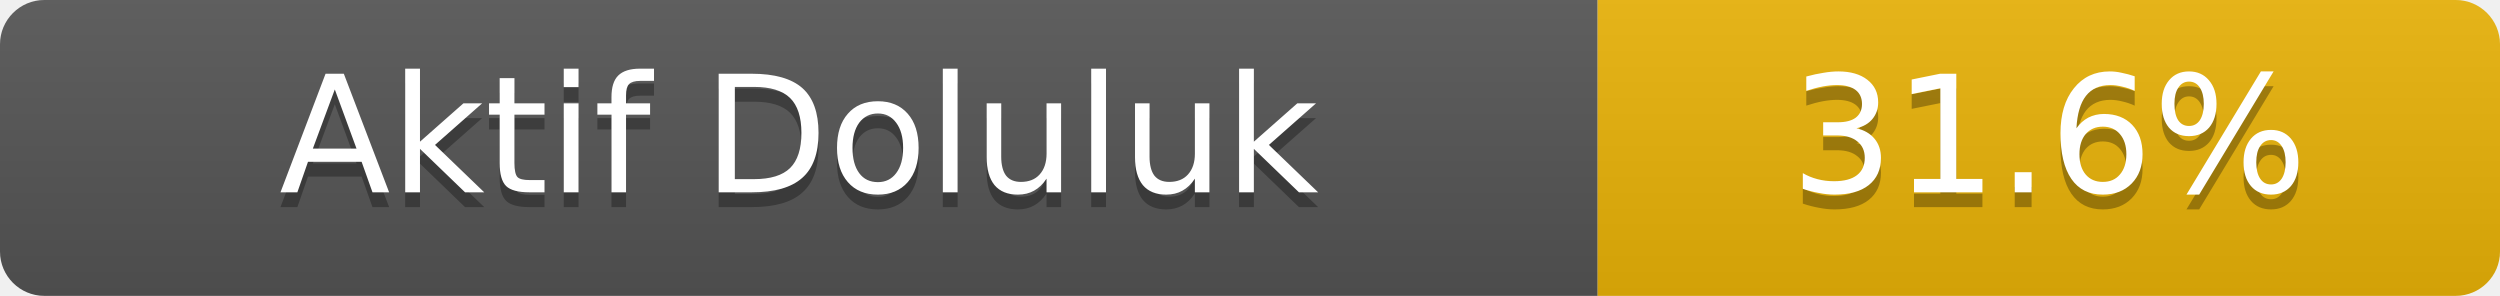
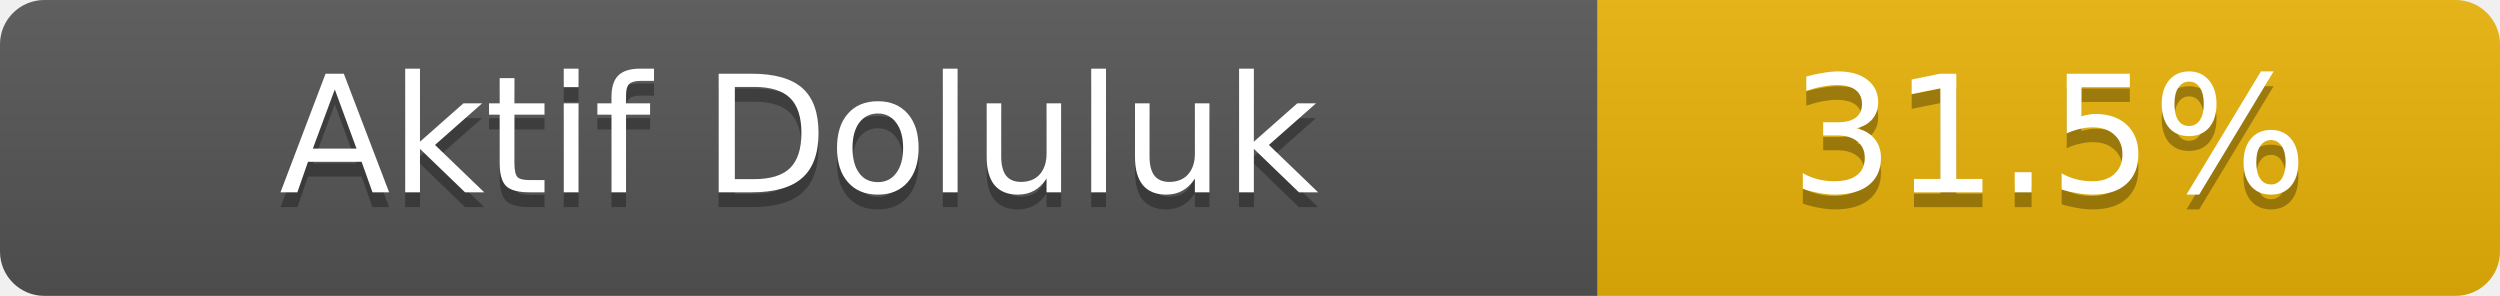
- <svg xmlns="http://www.w3.org/2000/svg" width="169" height="20" role="img" aria-label="Aktif Doluluk: 31.6%">
+ <svg xmlns="http://www.w3.org/2000/svg" width="169" height="20" role="img" aria-label="Aktif Doluluk: 31.5%">
  <linearGradient id="s" x2="0" y2="100%">
    <stop offset="0" stop-color="#bbb" stop-opacity=".1" />
    <stop offset="1" stop-opacity=".1" />
  </linearGradient>
  <clipPath id="r">
    <rect width="169" height="20" rx="3" fill="#fff" />
  </clipPath>
  <g clip-path="url(#r)">
    <rect width="108" height="20" fill="#555" />
    <rect x="108" width="61" height="20" fill="#eab308" />
    <rect width="169" height="20" fill="url(#s)" />
  </g>
  <g fill="#fff" text-anchor="middle" font-family="Verdana,Geneva,DejaVu Sans,sans-serif" font-size="11">
    <text x="54.0" y="14" fill="#010101" fill-opacity=".3">Aktif Doluluk</text>
    <text x="54.0" y="13">Aktif Doluluk</text>
-     <text x="138.5" y="14" fill="#010101" fill-opacity=".3">31.6%</text>
-     <text x="138.5" y="13">31.6%</text>
+     <text x="138.5" y="14" fill="#010101" fill-opacity=".3">31.5%</text>
+     <text x="138.5" y="13">31.5%</text>
  </g>
</svg>
